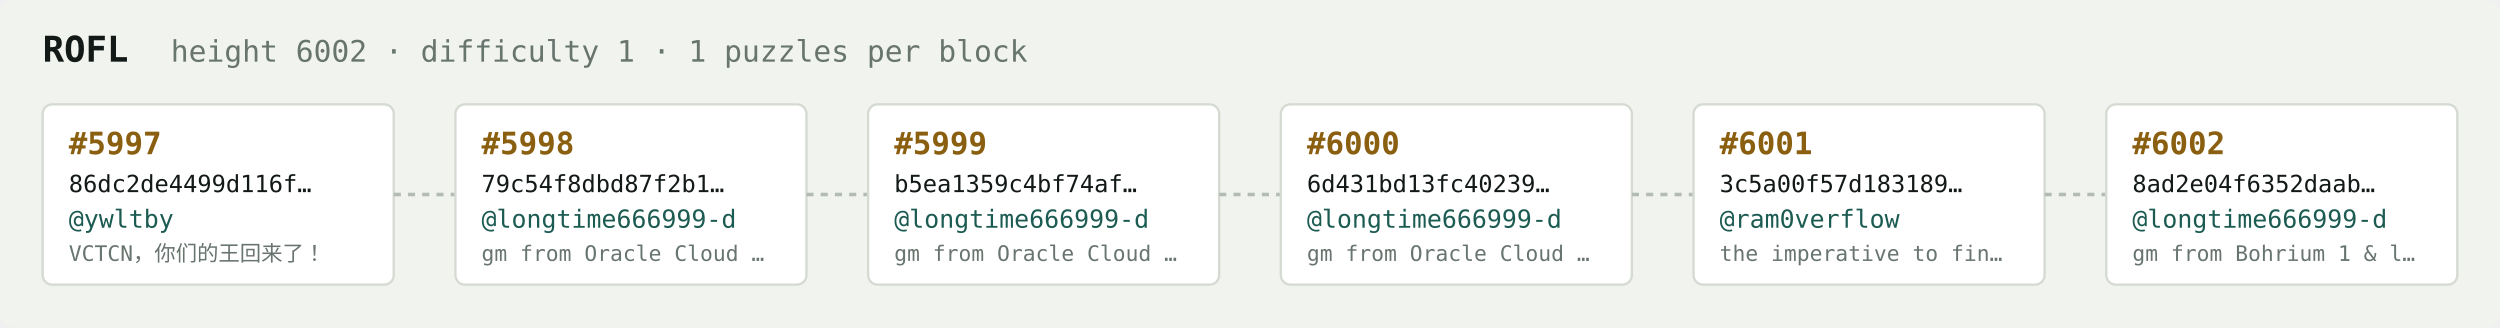
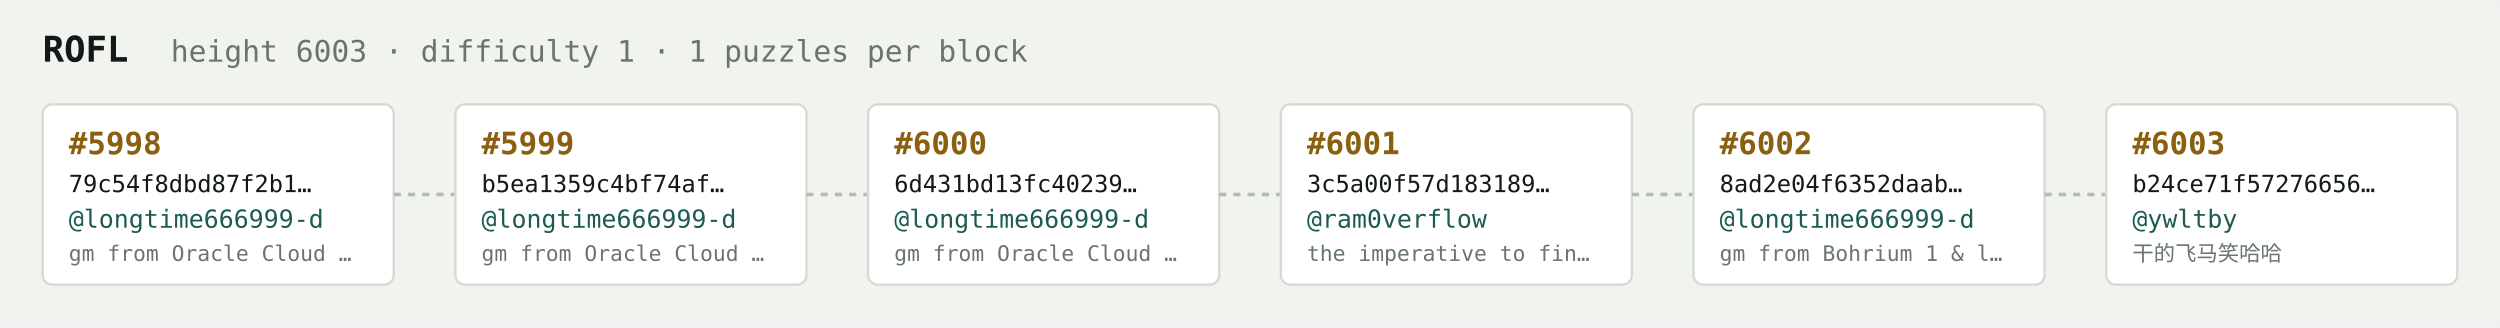
<svg xmlns="http://www.w3.org/2000/svg" width="1054" height="138" viewBox="0 0 1054 138" font-family="ui-monospace,SFMono-Regular,Menlo,monospace">
  <rect fill="#f1f3ef" width="1054" height="138" rx="6" />
  <text x="18" y="26" fill="#121916" font-size="15" font-weight="700">ROFL</text>
-   <text x="72" y="26" fill="#68746e" font-size="12.5">height 6002 · difficulty 1 · 1 puzzles per block</text>
+   <text x="72" y="26" fill="#68746e" font-size="12.5">height 6003 · difficulty 1 · 1 puzzles per block</text>
  <rect x="18" y="44" width="148" height="76" rx="4" fill="#ffffff" stroke="#d5dbd2" stroke-width="1" />
-   <text x="29" y="65" fill="#8a5f10" font-size="13" font-weight="700">#5997</text>
-   <text x="29" y="81" fill="#121916" font-size="10">86dc2de4499d116f…</text>
-   <text x="29" y="96" fill="#1c5b52" font-size="10.5">@ywltby</text>
-   <text x="29" y="110" fill="#68746e" font-size="9">VCTCN，你们的王回来了！</text>
+   <text x="29" y="65" fill="#8a5f10" font-size="13" font-weight="700">#5998</text>
+   <text x="29" y="81" fill="#121916" font-size="10">79c54f8dbd87f2b1…</text>
+   <text x="29" y="96" fill="#1c5b52" font-size="10.5">@longtime666999-d</text>
+   <text x="29" y="110" fill="#68746e" font-size="9">gm from Oracle Cloud …</text>
  <line x1="166" y1="82.0" x2="192" y2="82.0" stroke="#b3bcb4" stroke-width="1.5" stroke-dasharray="3 3" />
  <rect x="192" y="44" width="148" height="76" rx="4" fill="#ffffff" stroke="#d5dbd2" stroke-width="1" />
-   <text x="203" y="65" fill="#8a5f10" font-size="13" font-weight="700">#5998</text>
-   <text x="203" y="81" fill="#121916" font-size="10">79c54f8dbd87f2b1…</text>
+   <text x="203" y="65" fill="#8a5f10" font-size="13" font-weight="700">#5999</text>
+   <text x="203" y="81" fill="#121916" font-size="10">b5ea1359c4bf74af…</text>
  <text x="203" y="96" fill="#1c5b52" font-size="10.5">@longtime666999-d</text>
  <text x="203" y="110" fill="#68746e" font-size="9">gm from Oracle Cloud …</text>
  <line x1="340" y1="82.0" x2="366" y2="82.0" stroke="#b3bcb4" stroke-width="1.5" stroke-dasharray="3 3" />
  <rect x="366" y="44" width="148" height="76" rx="4" fill="#ffffff" stroke="#d5dbd2" stroke-width="1" />
-   <text x="377" y="65" fill="#8a5f10" font-size="13" font-weight="700">#5999</text>
-   <text x="377" y="81" fill="#121916" font-size="10">b5ea1359c4bf74af…</text>
+   <text x="377" y="65" fill="#8a5f10" font-size="13" font-weight="700">#6000</text>
+   <text x="377" y="81" fill="#121916" font-size="10">6d431bd13fc40239…</text>
  <text x="377" y="96" fill="#1c5b52" font-size="10.5">@longtime666999-d</text>
  <text x="377" y="110" fill="#68746e" font-size="9">gm from Oracle Cloud …</text>
  <line x1="514" y1="82.0" x2="540" y2="82.0" stroke="#b3bcb4" stroke-width="1.5" stroke-dasharray="3 3" />
  <rect x="540" y="44" width="148" height="76" rx="4" fill="#ffffff" stroke="#d5dbd2" stroke-width="1" />
-   <text x="551" y="65" fill="#8a5f10" font-size="13" font-weight="700">#6000</text>
-   <text x="551" y="81" fill="#121916" font-size="10">6d431bd13fc40239…</text>
-   <text x="551" y="96" fill="#1c5b52" font-size="10.5">@longtime666999-d</text>
-   <text x="551" y="110" fill="#68746e" font-size="9">gm from Oracle Cloud …</text>
+   <text x="551" y="65" fill="#8a5f10" font-size="13" font-weight="700">#6001</text>
+   <text x="551" y="81" fill="#121916" font-size="10">3c5a00f57d183189…</text>
+   <text x="551" y="96" fill="#1c5b52" font-size="10.5">@ram0verflow</text>
+   <text x="551" y="110" fill="#68746e" font-size="9">the imperative to fin…</text>
  <line x1="688" y1="82.0" x2="714" y2="82.0" stroke="#b3bcb4" stroke-width="1.5" stroke-dasharray="3 3" />
  <rect x="714" y="44" width="148" height="76" rx="4" fill="#ffffff" stroke="#d5dbd2" stroke-width="1" />
-   <text x="725" y="65" fill="#8a5f10" font-size="13" font-weight="700">#6001</text>
-   <text x="725" y="81" fill="#121916" font-size="10">3c5a00f57d183189…</text>
-   <text x="725" y="96" fill="#1c5b52" font-size="10.5">@ram0verflow</text>
-   <text x="725" y="110" fill="#68746e" font-size="9">the imperative to fin…</text>
+   <text x="725" y="65" fill="#8a5f10" font-size="13" font-weight="700">#6002</text>
+   <text x="725" y="81" fill="#121916" font-size="10">8ad2e04f6352daab…</text>
+   <text x="725" y="96" fill="#1c5b52" font-size="10.5">@longtime666999-d</text>
+   <text x="725" y="110" fill="#68746e" font-size="9">gm from Bohrium 1 &amp; l…</text>
  <line x1="862" y1="82.0" x2="888" y2="82.0" stroke="#b3bcb4" stroke-width="1.5" stroke-dasharray="3 3" />
  <rect x="888" y="44" width="148" height="76" rx="4" fill="#ffffff" stroke="#d5dbd2" stroke-width="1" />
-   <text x="899" y="65" fill="#8a5f10" font-size="13" font-weight="700">#6002</text>
-   <text x="899" y="81" fill="#121916" font-size="10">8ad2e04f6352daab…</text>
-   <text x="899" y="96" fill="#1c5b52" font-size="10.5">@longtime666999-d</text>
-   <text x="899" y="110" fill="#68746e" font-size="9">gm from Bohrium 1 &amp; l…</text>
+   <text x="899" y="65" fill="#8a5f10" font-size="13" font-weight="700">#6003</text>
+   <text x="899" y="81" fill="#121916" font-size="10">b24ce71f57276656…</text>
+   <text x="899" y="96" fill="#1c5b52" font-size="10.5">@ywltby</text>
+   <text x="899" y="110" fill="#68746e" font-size="9">干的飞马笑哈哈</text>
</svg>
